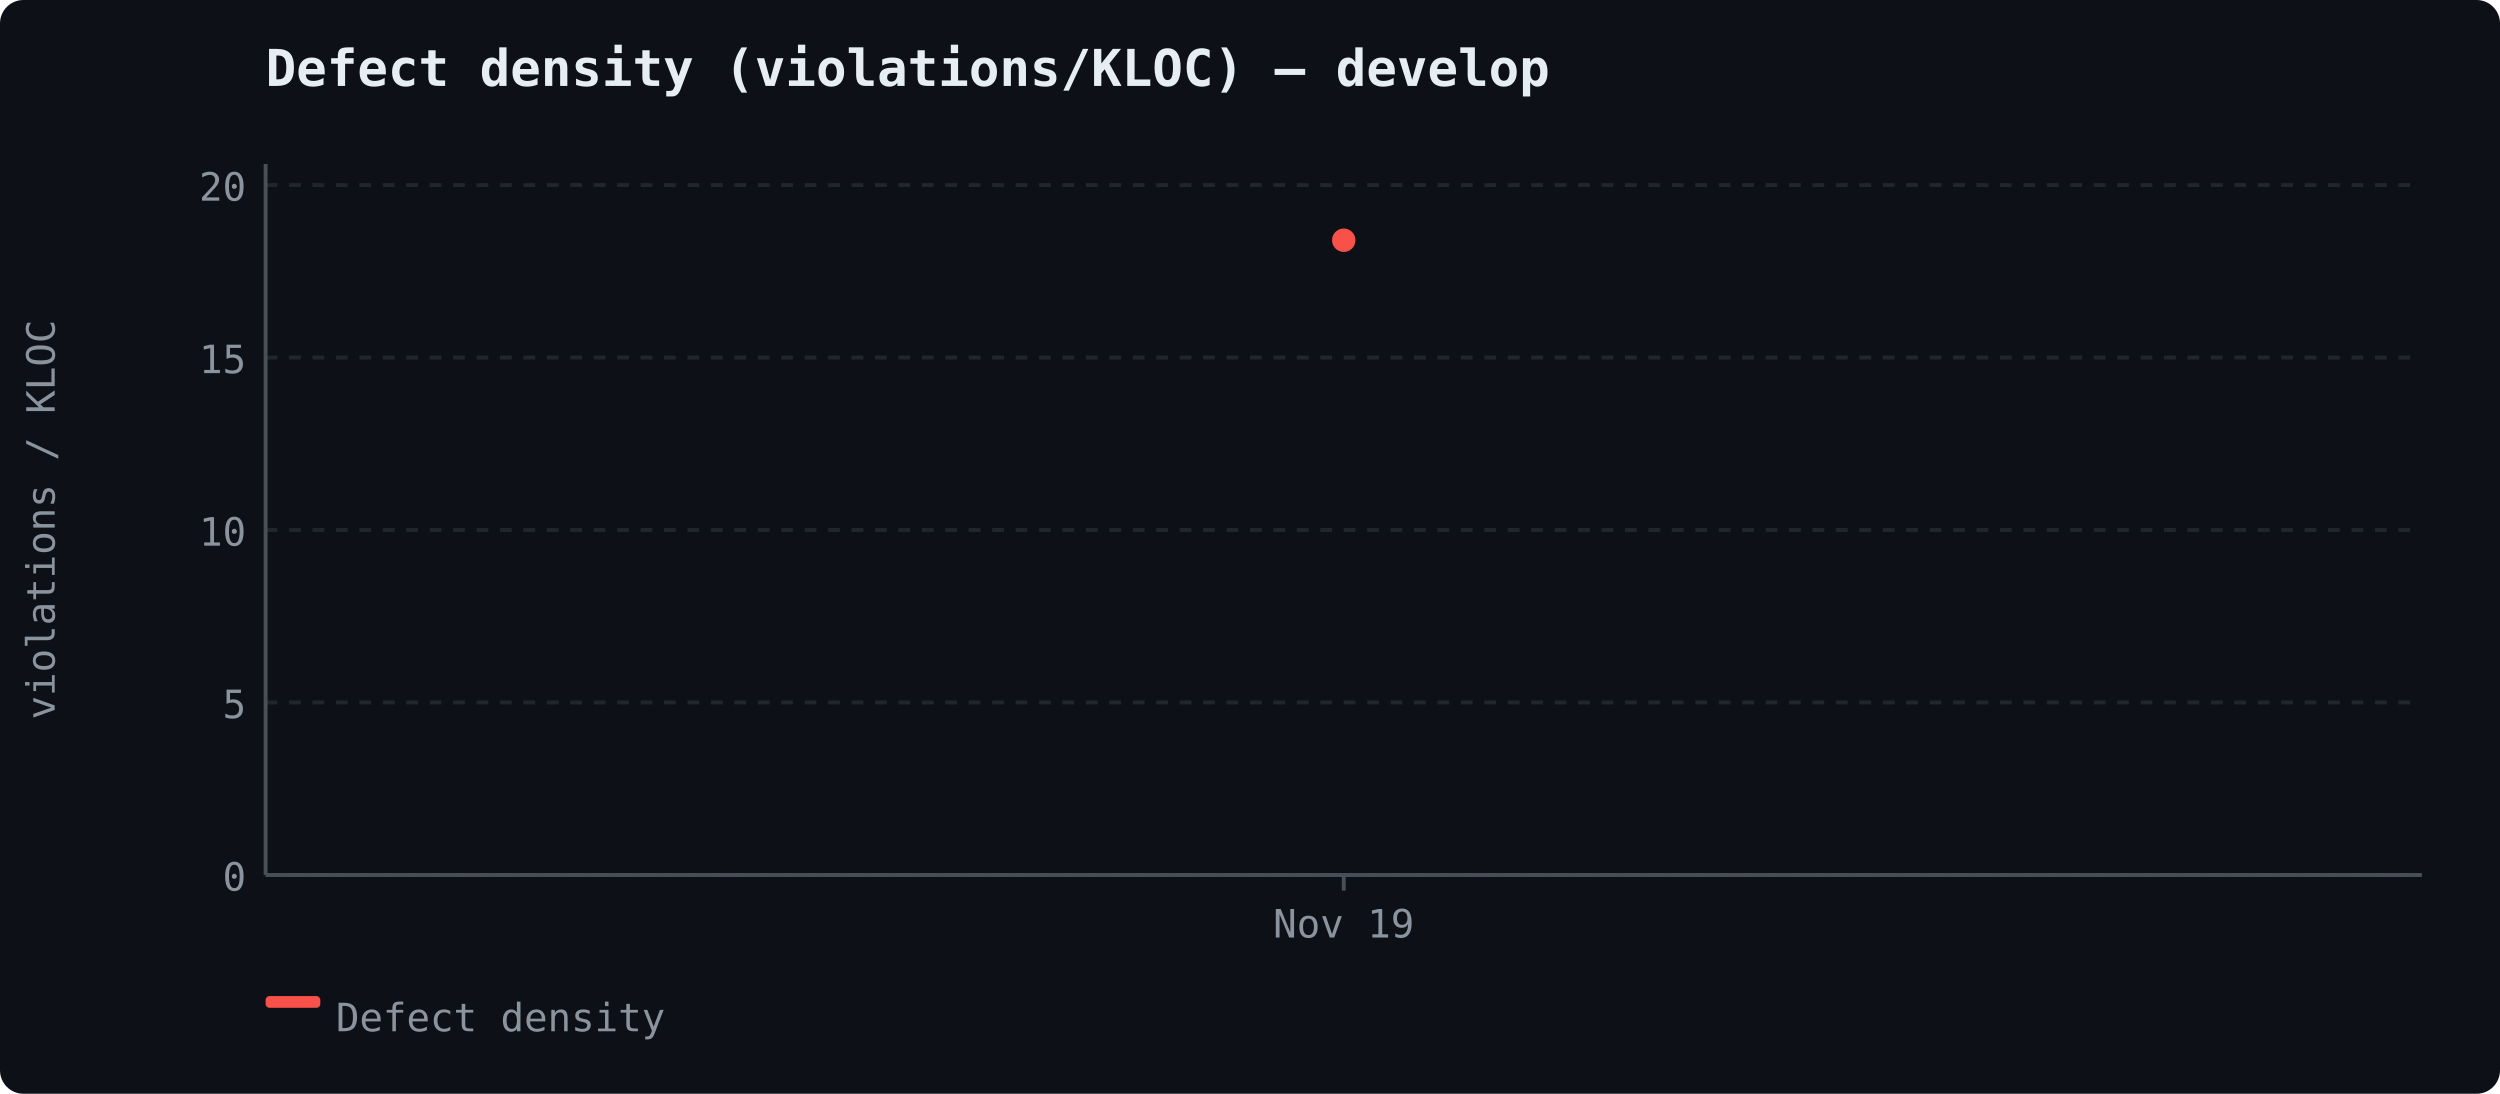
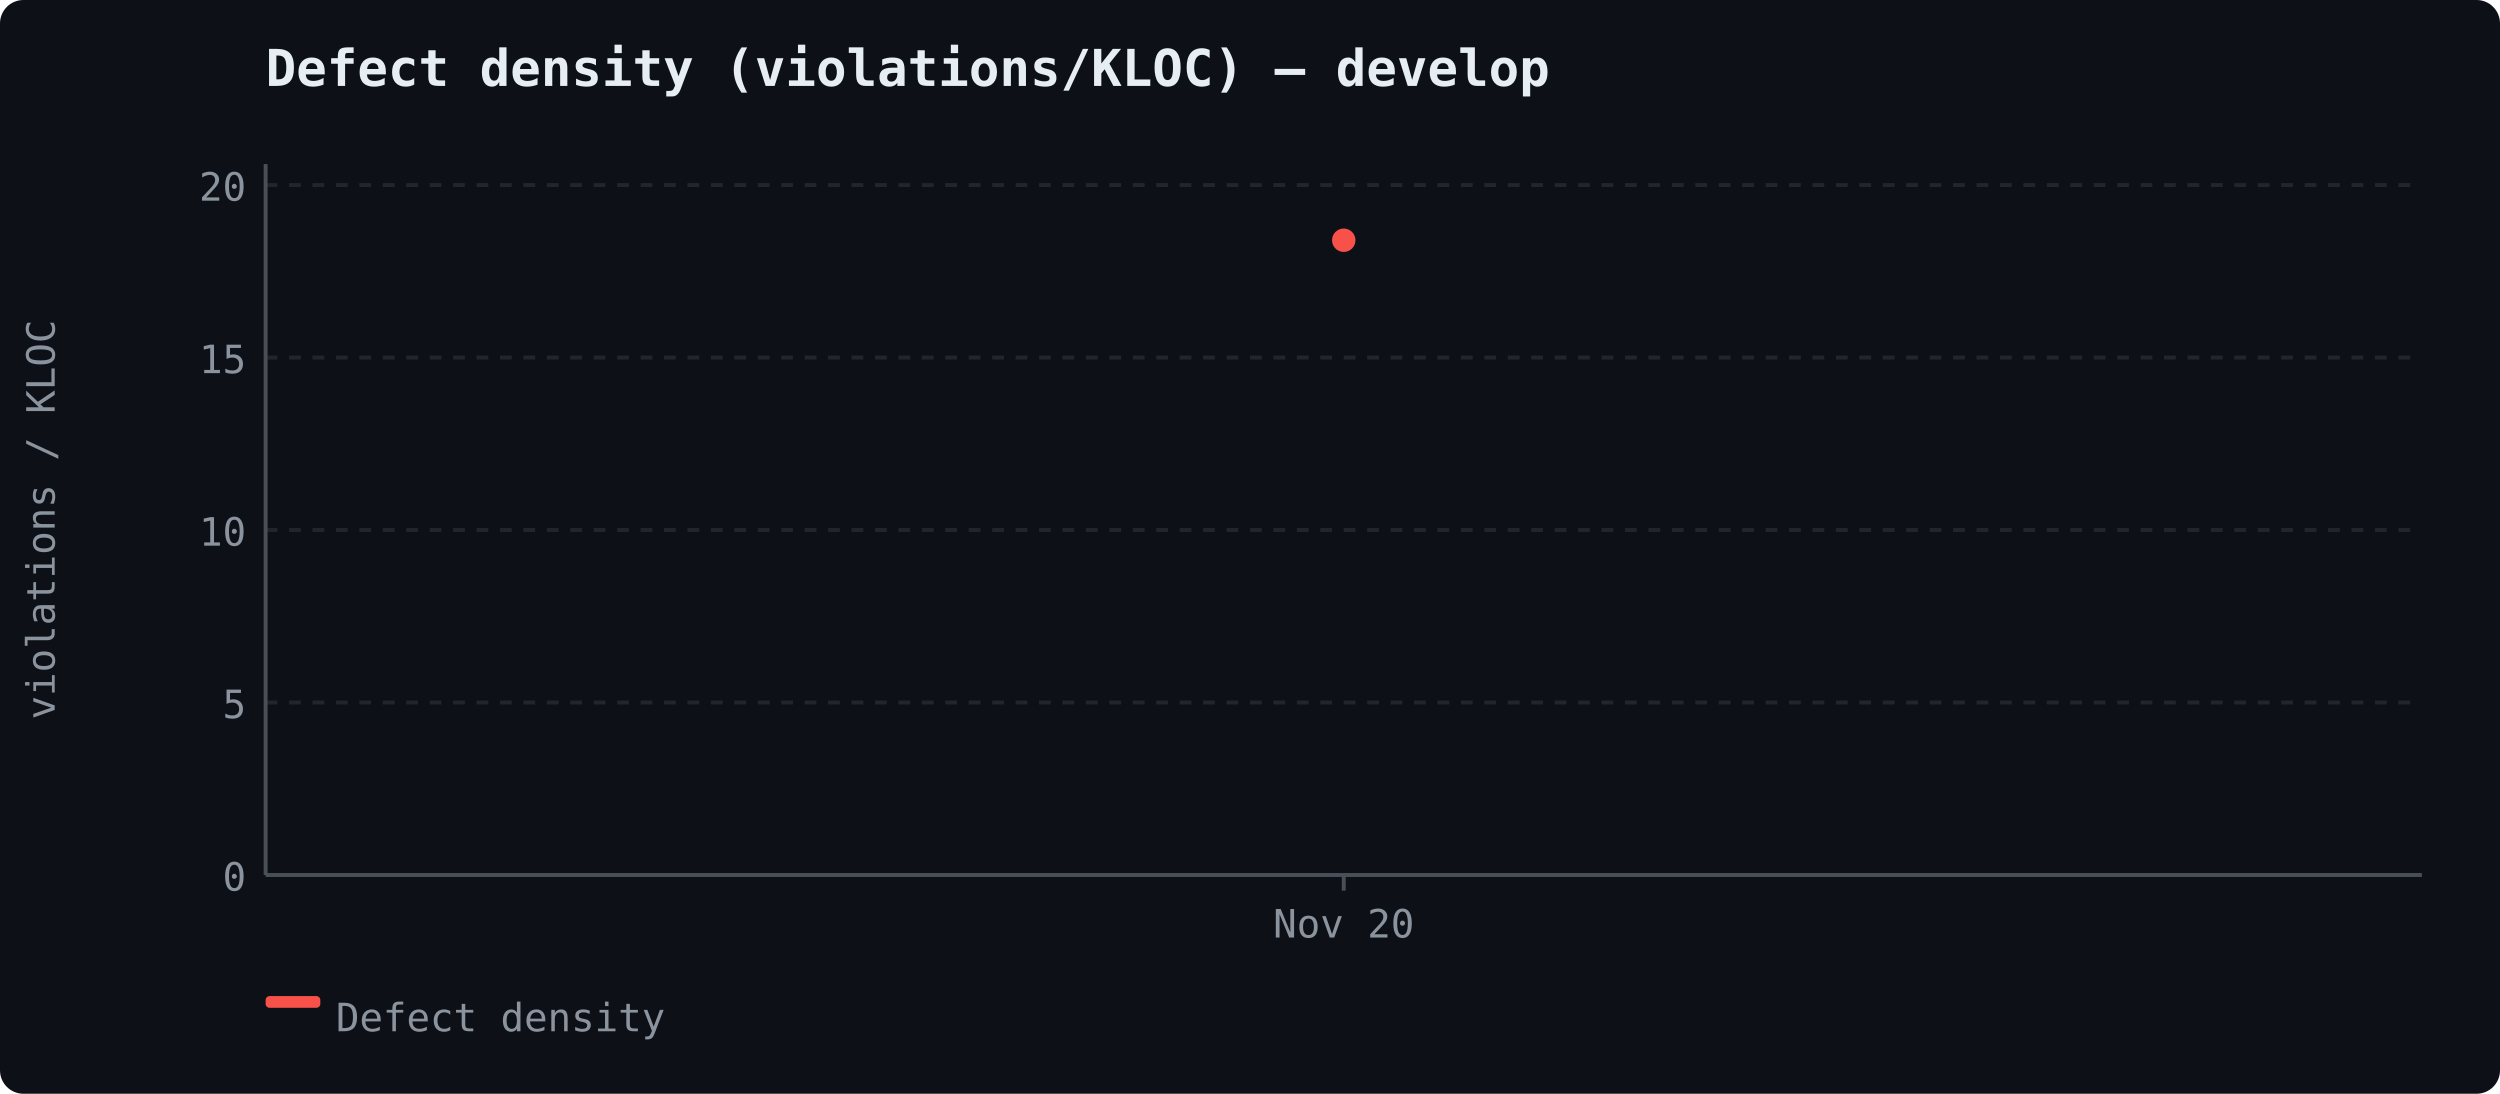
<svg xmlns="http://www.w3.org/2000/svg" width="640" height="280" viewBox="0 0 640 280">
  <rect width="640" height="280" fill="#0d1117" rx="6" />
  <text x="68" y="22" font-size="13" font-weight="600" fill="#e6edf3" font-family="ui-monospace, 'Cascadia Code', monospace">Defect density (violations/KLOC) — develop</text>
  <line x1="68" y1="224.0" x2="620" y2="224.0" stroke="#21262d" stroke-width="1" stroke-dasharray="3,3" />
  <text x="63" y="228.0" text-anchor="end" fill="#8b949e" font-size="10" font-family="ui-monospace, 'Cascadia Code', monospace">0</text>
  <line x1="68" y1="179.842" x2="620" y2="179.842" stroke="#21262d" stroke-width="1" stroke-dasharray="3,3" />
  <text x="63" y="183.842" text-anchor="end" fill="#8b949e" font-size="10" font-family="ui-monospace, 'Cascadia Code', monospace">5</text>
  <line x1="68" y1="135.685" x2="620" y2="135.685" stroke="#21262d" stroke-width="1" stroke-dasharray="3,3" />
  <text x="63" y="139.685" text-anchor="end" fill="#8b949e" font-size="10" font-family="ui-monospace, 'Cascadia Code', monospace">10</text>
  <line x1="68" y1="91.527" x2="620" y2="91.527" stroke="#21262d" stroke-width="1" stroke-dasharray="3,3" />
  <text x="63" y="95.527" text-anchor="end" fill="#8b949e" font-size="10" font-family="ui-monospace, 'Cascadia Code', monospace">15</text>
  <line x1="68" y1="47.37" x2="620" y2="47.37" stroke="#21262d" stroke-width="1" stroke-dasharray="3,3" />
  <text x="63" y="51.37" text-anchor="end" fill="#8b949e" font-size="10" font-family="ui-monospace, 'Cascadia Code', monospace">20</text>
  <line x1="68" y1="42" x2="68" y2="224" stroke="#484f58" stroke-width="1" />
  <line x1="68" y1="224" x2="620" y2="224" stroke="#484f58" stroke-width="1" />
  <text x="14" y="133" fill="#8b949e" font-family="ui-monospace, 'Cascadia Code', monospace" font-size="10" text-anchor="middle" transform="rotate(-90 14 133)">violations / KLOC</text>
  <line x1="344.0" y1="224" x2="344.0" y2="228" stroke="#484f58" stroke-width="1" />
-   <text x="344.0" y="240" text-anchor="middle" fill="#8b949e" font-size="10" font-family="ui-monospace, 'Cascadia Code', monospace">Nov 19</text>
+   <text x="344.0" y="240" text-anchor="middle" fill="#8b949e" font-size="10" font-family="ui-monospace, 'Cascadia Code', monospace">Nov 20</text>
  <circle cx="344.0" cy="61.5" r="3" fill="#f85149" />
  <rect x="68" y="255" width="14" height="3" fill="#f85149" rx="1" />
  <text x="86" y="264" fill="#8b949e" font-size="10" font-family="ui-monospace, 'Cascadia Code', monospace">Defect density</text>
</svg>
